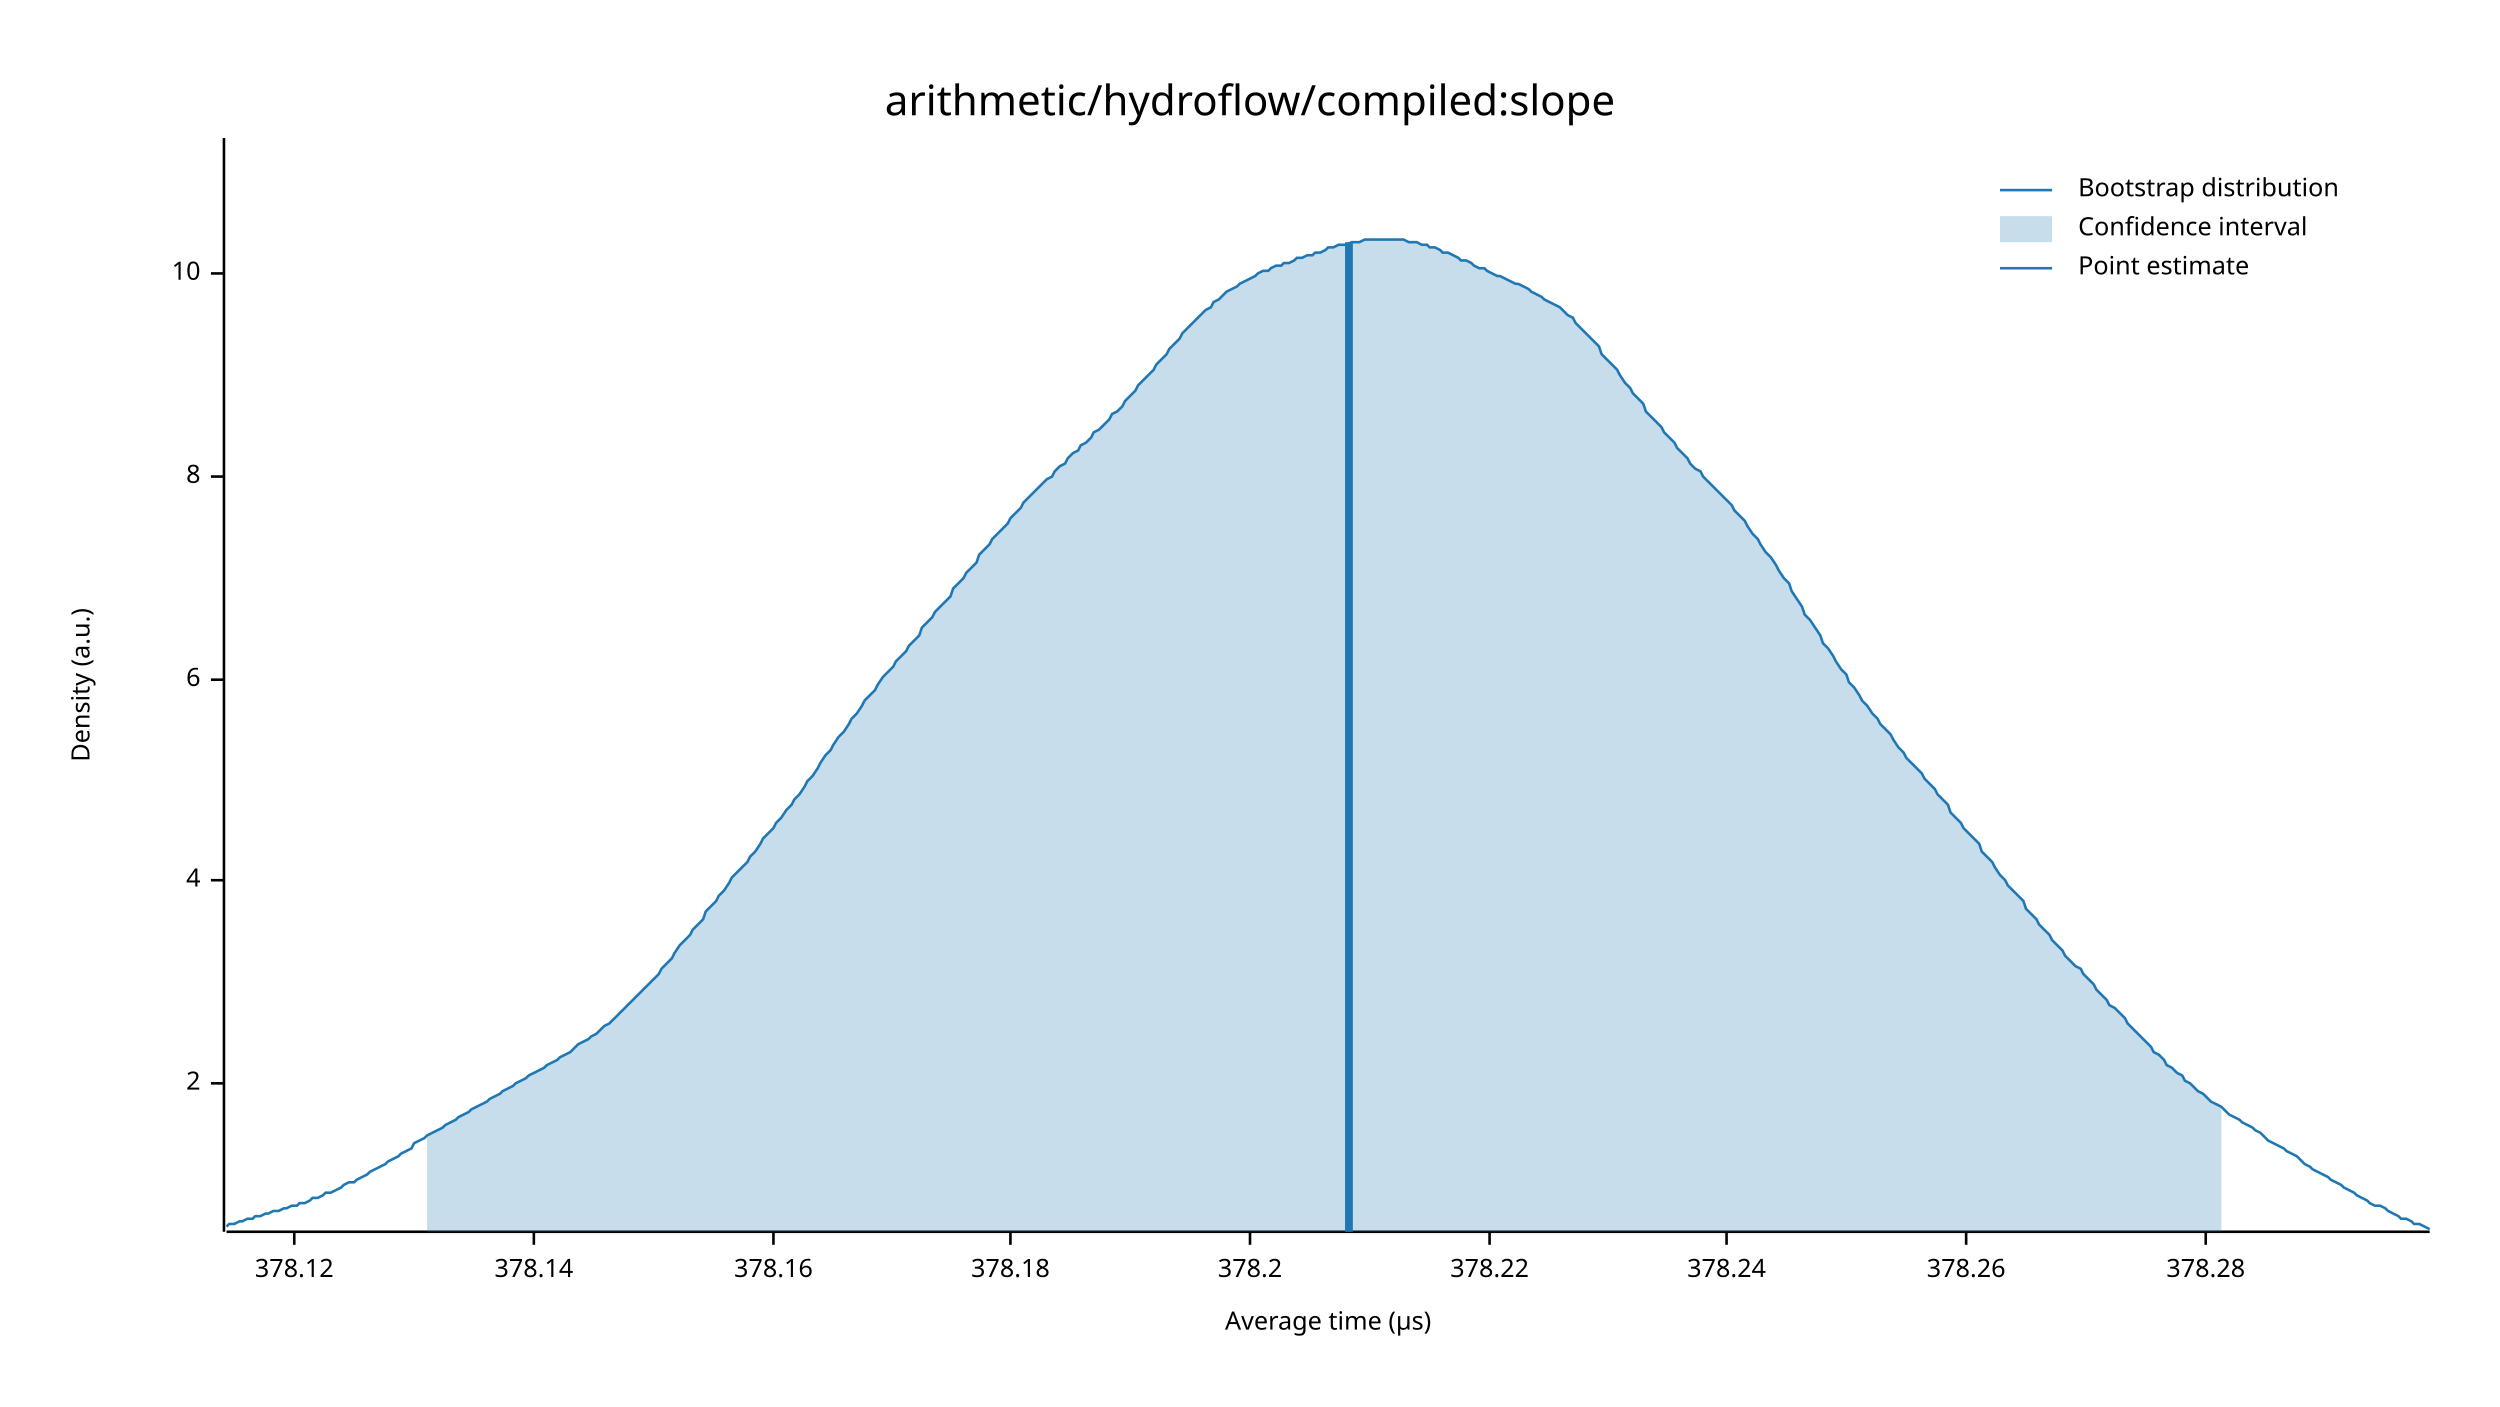
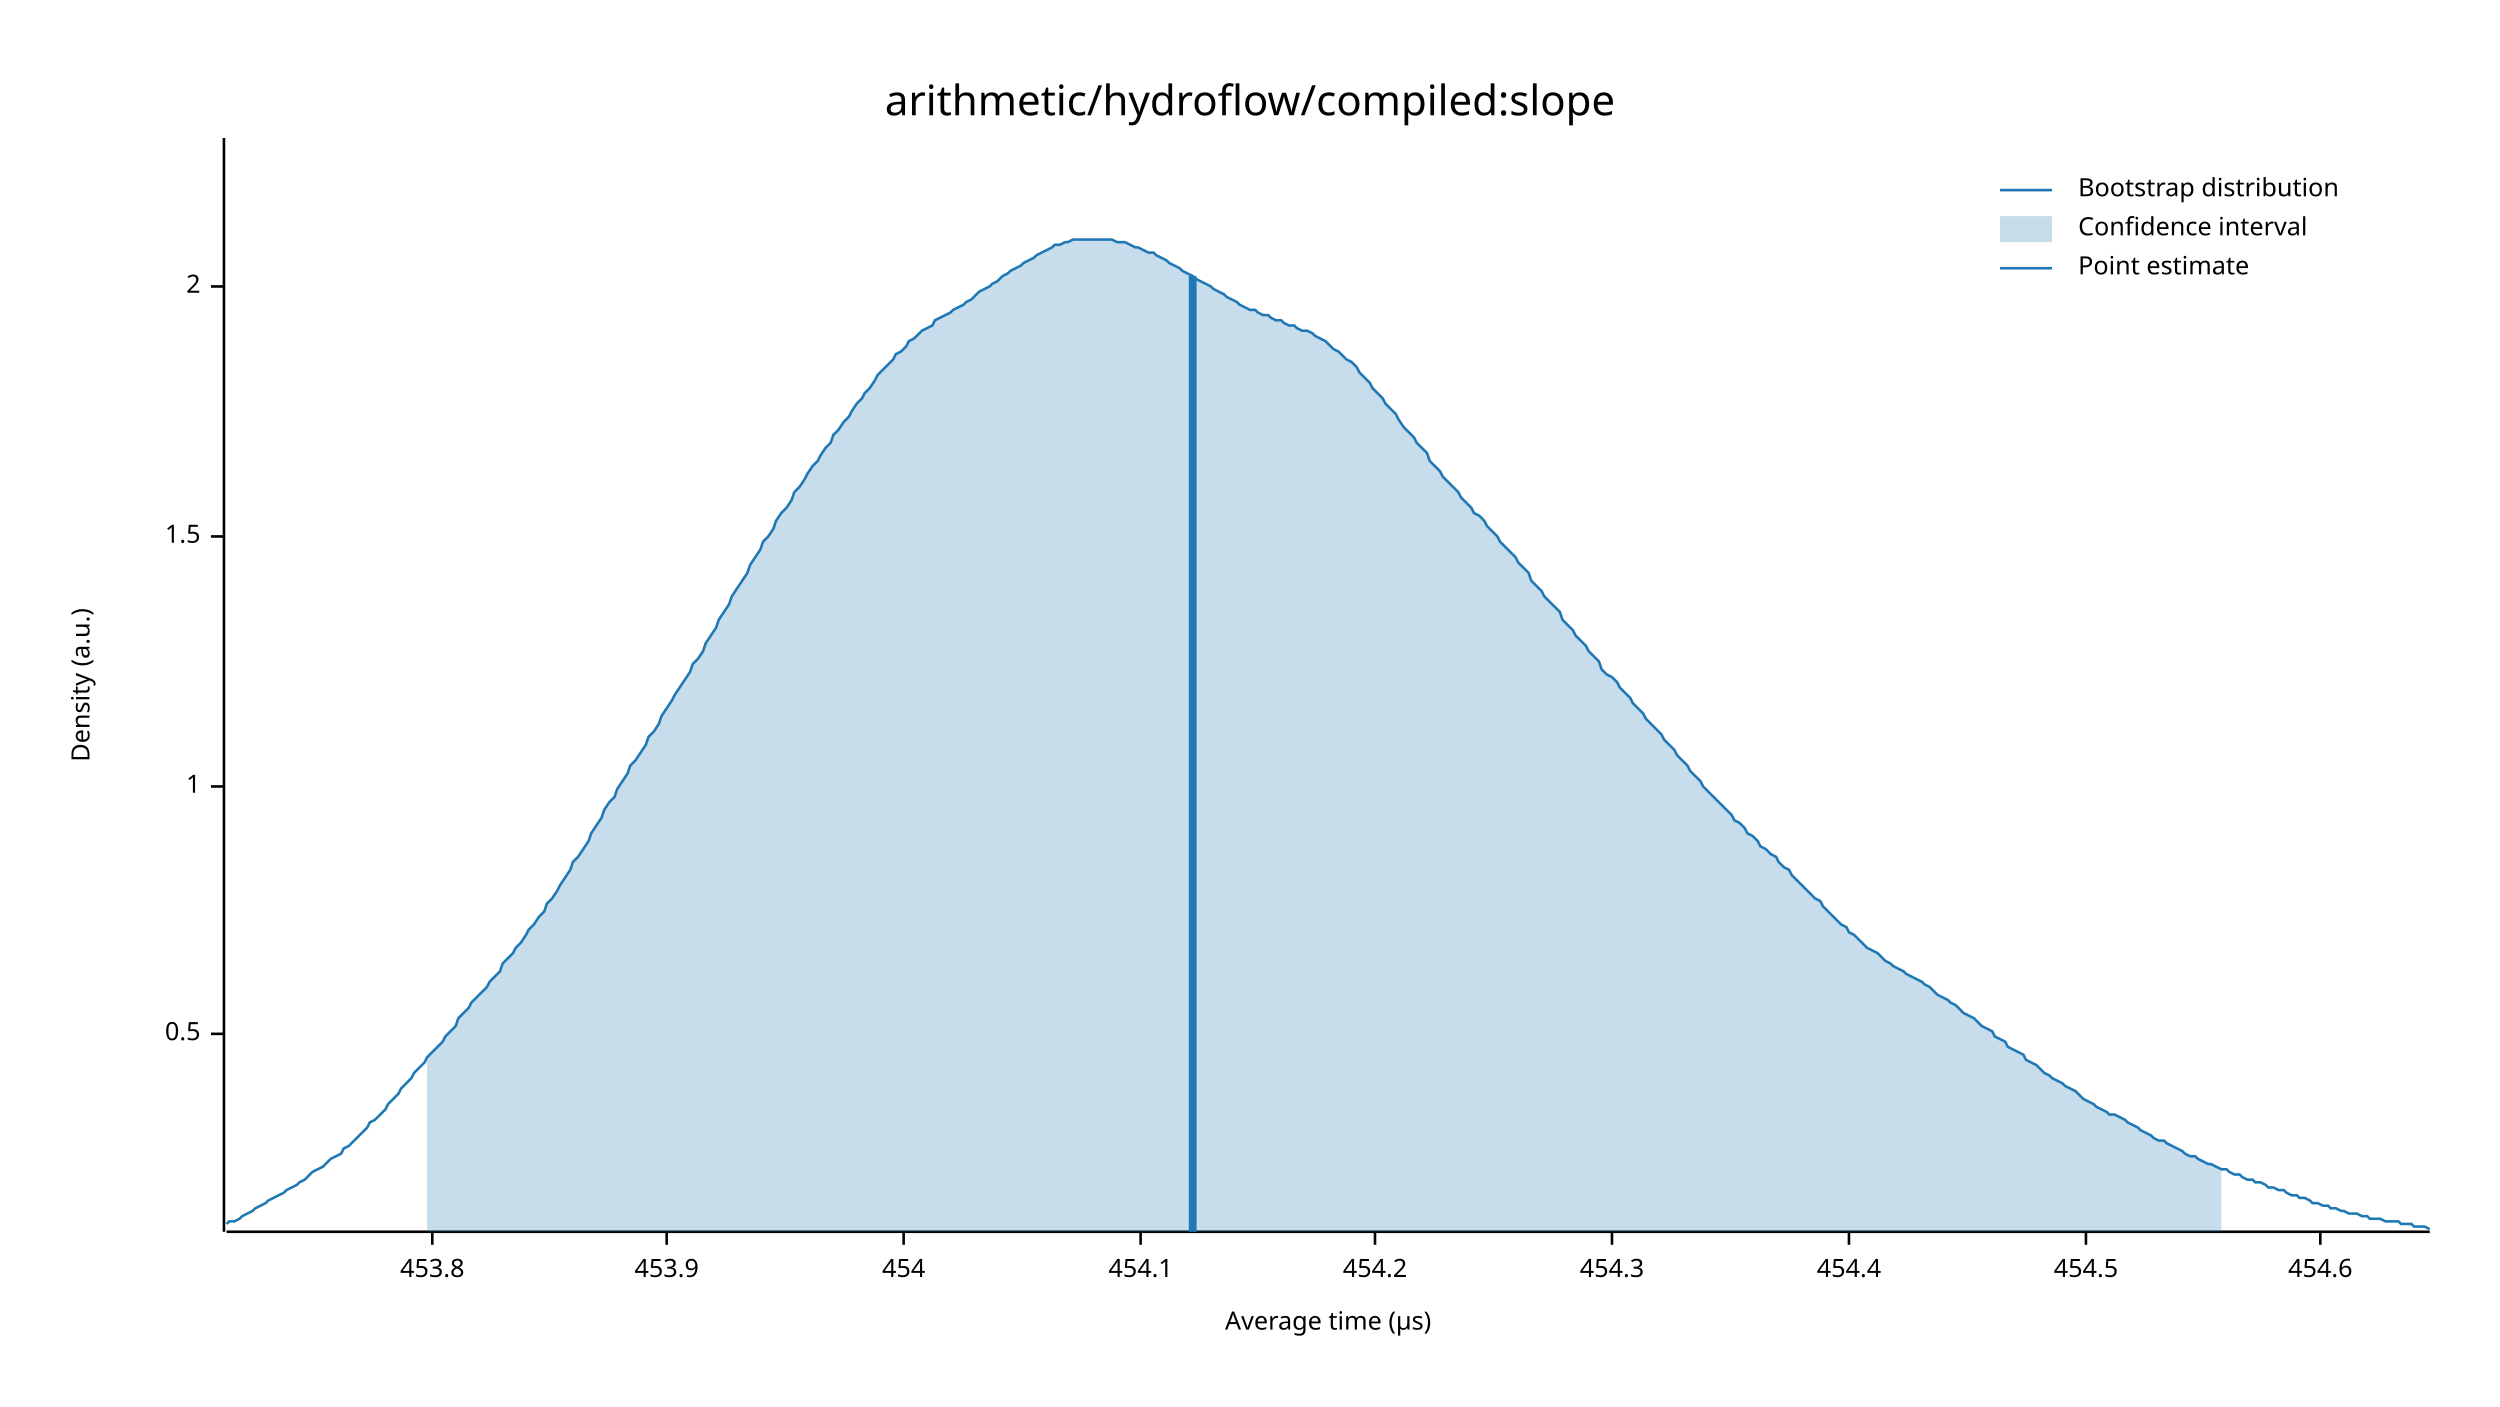
<svg xmlns="http://www.w3.org/2000/svg" width="960" height="540" viewBox="0 0 960 540">
  <text x="480" y="32" dy="0.76em" text-anchor="middle" font-family="sans-serif" font-size="16.129" opacity="1" fill="#000000">
arithmetic/hydroflow/compiled:slope
</text>
  <text x="27" y="263" dy="0.76em" text-anchor="middle" font-family="sans-serif" font-size="9.677" opacity="1" fill="#000000" transform="rotate(270, 27, 263)">
Density (a.u.)
</text>
  <text x="510" y="513" dy="-0.5ex" text-anchor="middle" font-family="sans-serif" font-size="9.677" opacity="1" fill="#000000">
Average time (µs)
</text>
  <polyline fill="none" opacity="1" stroke="#000000" stroke-width="1" points="86,53 86,473 " />
-   <text x="77" y="416" dy="0.5ex" text-anchor="end" font-family="sans-serif" font-size="9.677" opacity="1" fill="#000000">
+   <text x="77" y="397" dy="0.5ex" text-anchor="end" font-family="sans-serif" font-size="9.677" opacity="1" fill="#000000">
+ 0.5
+ </text>
+   <polyline fill="none" opacity="1" stroke="#000000" stroke-width="1" points="81,397 86,397 " />
+   <text x="77" y="302" dy="0.5ex" text-anchor="end" font-family="sans-serif" font-size="9.677" opacity="1" fill="#000000">
+ 1
+ </text>
+   <polyline fill="none" opacity="1" stroke="#000000" stroke-width="1" points="81,302 86,302 " />
+   <text x="77" y="206" dy="0.5ex" text-anchor="end" font-family="sans-serif" font-size="9.677" opacity="1" fill="#000000">
+ 1.5
+ </text>
+   <polyline fill="none" opacity="1" stroke="#000000" stroke-width="1" points="81,206 86,206 " />
+   <text x="77" y="110" dy="0.5ex" text-anchor="end" font-family="sans-serif" font-size="9.677" opacity="1" fill="#000000">
2
</text>
-   <polyline fill="none" opacity="1" stroke="#000000" stroke-width="1" points="81,416 86,416 " />
-   <text x="77" y="338" dy="0.5ex" text-anchor="end" font-family="sans-serif" font-size="9.677" opacity="1" fill="#000000">
- 4
+   <polyline fill="none" opacity="1" stroke="#000000" stroke-width="1" points="81,110 86,110 " />
+   <polyline fill="none" opacity="1" stroke="#000000" stroke-width="1" points="87,473 933,473 " />
+   <text x="166" y="483" dy="0.76em" text-anchor="middle" font-family="sans-serif" font-size="9.677" opacity="1" fill="#000000">
+ 453.8
</text>
-   <polyline fill="none" opacity="1" stroke="#000000" stroke-width="1" points="81,338 86,338 " />
-   <text x="77" y="261" dy="0.5ex" text-anchor="end" font-family="sans-serif" font-size="9.677" opacity="1" fill="#000000">
- 6
+   <polyline fill="none" opacity="1" stroke="#000000" stroke-width="1" points="166,473 166,478 " />
+   <text x="256" y="483" dy="0.76em" text-anchor="middle" font-family="sans-serif" font-size="9.677" opacity="1" fill="#000000">
+ 453.9
</text>
-   <polyline fill="none" opacity="1" stroke="#000000" stroke-width="1" points="81,261 86,261 " />
-   <text x="77" y="183" dy="0.5ex" text-anchor="end" font-family="sans-serif" font-size="9.677" opacity="1" fill="#000000">
- 8
+   <polyline fill="none" opacity="1" stroke="#000000" stroke-width="1" points="256,473 256,478 " />
+   <text x="347" y="483" dy="0.76em" text-anchor="middle" font-family="sans-serif" font-size="9.677" opacity="1" fill="#000000">
+ 454
</text>
-   <polyline fill="none" opacity="1" stroke="#000000" stroke-width="1" points="81,183 86,183 " />
-   <text x="77" y="105" dy="0.5ex" text-anchor="end" font-family="sans-serif" font-size="9.677" opacity="1" fill="#000000">
- 10
+   <polyline fill="none" opacity="1" stroke="#000000" stroke-width="1" points="347,473 347,478 " />
+   <text x="438" y="483" dy="0.76em" text-anchor="middle" font-family="sans-serif" font-size="9.677" opacity="1" fill="#000000">
+ 454.1
</text>
-   <polyline fill="none" opacity="1" stroke="#000000" stroke-width="1" points="81,105 86,105 " />
-   <polyline fill="none" opacity="1" stroke="#000000" stroke-width="1" points="87,473 933,473 " />
-   <text x="113" y="483" dy="0.76em" text-anchor="middle" font-family="sans-serif" font-size="9.677" opacity="1" fill="#000000">
- 378.12
+   <polyline fill="none" opacity="1" stroke="#000000" stroke-width="1" points="438,473 438,478 " />
+   <text x="528" y="483" dy="0.76em" text-anchor="middle" font-family="sans-serif" font-size="9.677" opacity="1" fill="#000000">
+ 454.2
</text>
-   <polyline fill="none" opacity="1" stroke="#000000" stroke-width="1" points="113,473 113,478 " />
-   <text x="205" y="483" dy="0.76em" text-anchor="middle" font-family="sans-serif" font-size="9.677" opacity="1" fill="#000000">
- 378.14
+   <polyline fill="none" opacity="1" stroke="#000000" stroke-width="1" points="528,473 528,478 " />
+   <text x="619" y="483" dy="0.76em" text-anchor="middle" font-family="sans-serif" font-size="9.677" opacity="1" fill="#000000">
+ 454.3
</text>
-   <polyline fill="none" opacity="1" stroke="#000000" stroke-width="1" points="205,473 205,478 " />
-   <text x="297" y="483" dy="0.76em" text-anchor="middle" font-family="sans-serif" font-size="9.677" opacity="1" fill="#000000">
- 378.16
+   <polyline fill="none" opacity="1" stroke="#000000" stroke-width="1" points="619,473 619,478 " />
+   <text x="710" y="483" dy="0.76em" text-anchor="middle" font-family="sans-serif" font-size="9.677" opacity="1" fill="#000000">
+ 454.4
</text>
-   <polyline fill="none" opacity="1" stroke="#000000" stroke-width="1" points="297,473 297,478 " />
-   <text x="388" y="483" dy="0.76em" text-anchor="middle" font-family="sans-serif" font-size="9.677" opacity="1" fill="#000000">
- 378.18
+   <polyline fill="none" opacity="1" stroke="#000000" stroke-width="1" points="710,473 710,478 " />
+   <text x="801" y="483" dy="0.76em" text-anchor="middle" font-family="sans-serif" font-size="9.677" opacity="1" fill="#000000">
+ 454.5
</text>
-   <polyline fill="none" opacity="1" stroke="#000000" stroke-width="1" points="388,473 388,478 " />
-   <text x="480" y="483" dy="0.76em" text-anchor="middle" font-family="sans-serif" font-size="9.677" opacity="1" fill="#000000">
- 378.2
+   <polyline fill="none" opacity="1" stroke="#000000" stroke-width="1" points="801,473 801,478 " />
+   <text x="891" y="483" dy="0.76em" text-anchor="middle" font-family="sans-serif" font-size="9.677" opacity="1" fill="#000000">
+ 454.6
</text>
-   <polyline fill="none" opacity="1" stroke="#000000" stroke-width="1" points="480,473 480,478 " />
-   <text x="572" y="483" dy="0.76em" text-anchor="middle" font-family="sans-serif" font-size="9.677" opacity="1" fill="#000000">
- 378.22
- </text>
-   <polyline fill="none" opacity="1" stroke="#000000" stroke-width="1" points="572,473 572,478 " />
-   <text x="663" y="483" dy="0.76em" text-anchor="middle" font-family="sans-serif" font-size="9.677" opacity="1" fill="#000000">
- 378.24
- </text>
-   <polyline fill="none" opacity="1" stroke="#000000" stroke-width="1" points="663,473 663,478 " />
-   <text x="755" y="483" dy="0.76em" text-anchor="middle" font-family="sans-serif" font-size="9.677" opacity="1" fill="#000000">
- 378.26
- </text>
-   <polyline fill="none" opacity="1" stroke="#000000" stroke-width="1" points="755,473 755,478 " />
-   <text x="847" y="483" dy="0.76em" text-anchor="middle" font-family="sans-serif" font-size="9.677" opacity="1" fill="#000000">
- 378.28
- </text>
-   <polyline fill="none" opacity="1" stroke="#000000" stroke-width="1" points="847,473 847,478 " />
-   <polyline fill="none" opacity="1" stroke="#1F78B4" stroke-width="1" points="87,471 88,470 90,470 92,469 93,469 95,468 97,468 98,467 100,467 102,466 103,466 105,465 107,465 109,464 110,464 112,463 114,463 115,462 117,462 119,461 120,460 122,460 124,459 125,458 127,458 129,457 131,456 132,455 134,454 136,454 137,453 139,452 141,451 142,450 144,449 146,448 148,447 149,446 151,445 153,444 154,443 156,442 158,441 159,439 161,438 163,437 164,436 166,435 168,434 170,433 171,432 173,431 175,430 176,429 178,428 180,427 181,426 183,425 185,424 187,423 188,422 190,421 192,420 193,419 195,418 197,417 198,416 200,415 202,414 203,413 205,412 207,411 209,410 210,409 212,408 214,407 215,406 217,405 219,404 220,403 222,401 224,400 226,399 227,398 229,397 231,395 232,394 234,393 236,391 237,390 239,388 241,386 242,385 244,383 246,381 248,379 249,378 251,376 253,374 254,372 256,370 258,368 259,366 261,363 263,361 265,359 266,357 268,355 270,353 271,350 273,348 275,346 276,344 278,342 280,339 281,337 283,335 285,333 287,331 288,329 290,327 292,324 293,322 295,320 297,318 298,316 300,314 302,311 304,309 305,307 307,305 309,302 310,300 312,298 314,295 315,293 317,290 319,288 320,286 322,283 324,281 326,278 327,276 329,274 331,271 332,269 334,267 336,265 337,263 339,260 341,258 343,256 344,254 346,252 348,250 349,248 351,246 353,244 354,241 356,239 358,237 359,235 361,233 363,231 365,229 366,226 368,224 370,222 371,220 373,218 375,216 376,213 378,211 380,209 381,207 383,205 385,203 387,201 388,199 390,197 392,195 393,193 395,191 397,189 398,188 400,186 402,184 404,183 405,181 407,179 409,178 410,176 412,174 414,173 415,171 417,170 419,168 420,166 422,165 424,163 426,161 427,159 429,158 431,156 432,154 434,152 436,150 437,148 439,146 441,144 443,142 444,140 446,138 448,136 449,134 451,132 453,130 454,128 456,126 458,124 459,123 461,121 463,119 465,118 466,116 468,115 470,113 471,112 473,111 475,110 476,109 478,108 480,107 482,106 483,105 485,104 487,104 488,103 490,102 492,102 493,101 495,101 497,100 498,99 500,99 502,98 504,98 505,97 507,97 509,96 510,95 512,95 514,94 515,94 517,94 519,93 521,93 522,93 524,92 526,92 527,92 529,92 531,92 532,92 534,92 536,92 537,92 539,92 541,93 543,93 544,93 546,94 548,94 549,95 551,95 553,96 554,97 556,97 558,98 560,99 561,100 563,100 565,101 566,102 568,103 570,103 571,104 573,105 575,106 576,106 578,107 580,108 582,109 583,109 585,110 587,111 588,112 590,113 592,114 593,115 595,116 597,117 599,118 600,119 602,121 604,122 605,124 607,126 609,128 610,129 612,131 614,133 615,136 617,138 619,140 621,142 622,144 624,147 626,149 627,151 629,153 631,155 632,158 634,160 636,162 638,164 639,166 641,168 643,170 644,172 646,174 648,176 649,178 651,180 653,181 654,183 656,185 658,187 660,189 661,190 663,192 665,194 666,196 668,198 670,200 671,202 673,205 675,207 676,209 678,212 680,214 682,217 683,219 685,222 687,224 688,227 690,230 692,233 693,236 695,238 697,241 699,244 700,247 702,249 704,252 705,254 707,257 709,259 710,262 712,264 714,267 715,269 717,271 719,274 721,276 722,278 724,280 726,282 727,284 729,287 731,289 732,291 734,293 736,295 738,297 739,299 741,301 743,303 744,305 746,307 748,309 749,312 751,314 753,316 754,318 756,320 758,322 760,324 761,327 763,329 765,331 766,333 768,336 770,338 771,340 773,342 775,344 777,346 778,349 780,351 782,353 783,355 785,357 787,359 788,361 790,363 792,365 793,367 795,369 797,371 799,372 800,374 802,376 804,378 805,380 807,382 809,384 810,386 812,387 814,389 816,391 817,393 819,395 821,397 822,398 824,400 826,402 827,404 829,405 831,407 832,409 834,410 836,412 838,413 839,415 841,416 843,418 844,419 846,420 848,422 849,423 851,424 853,425 855,427 856,428 858,429 860,430 861,431 863,432 865,433 866,434 868,435 870,437 871,438 873,439 875,440 877,441 878,442 880,443 882,444 883,445 885,447 887,448 888,449 890,450 892,451 894,452 895,453 897,454 899,455 900,456 902,457 904,458 905,459 907,460 909,461 910,462 912,463 914,463 916,464 917,465 919,466 921,467 922,468 924,468 926,469 927,470 929,470 931,471 933,472 " />
-   <polygon opacity="0.25" fill="#1F78B4" points="164,436 166,435 168,434 170,433 171,432 173,431 175,430 176,429 178,428 180,427 181,426 183,425 185,424 187,423 188,422 190,421 192,420 193,419 195,418 197,417 198,416 200,415 202,414 203,413 205,412 207,411 209,410 210,409 212,408 214,407 215,406 217,405 219,404 220,403 222,401 224,400 226,399 227,398 229,397 231,395 232,394 234,393 236,391 237,390 239,388 241,386 242,385 244,383 246,381 248,379 249,378 251,376 253,374 254,372 256,370 258,368 259,366 261,363 263,361 265,359 266,357 268,355 270,353 271,350 273,348 275,346 276,344 278,342 280,339 281,337 283,335 285,333 287,331 288,329 290,327 292,324 293,322 295,320 297,318 298,316 300,314 302,311 304,309 305,307 307,305 309,302 310,300 312,298 314,295 315,293 317,290 319,288 320,286 322,283 324,281 326,278 327,276 329,274 331,271 332,269 334,267 336,265 337,263 339,260 341,258 343,256 344,254 346,252 348,250 349,248 351,246 353,244 354,241 356,239 358,237 359,235 361,233 363,231 365,229 366,226 368,224 370,222 371,220 373,218 375,216 376,213 378,211 380,209 381,207 383,205 385,203 387,201 388,199 390,197 392,195 393,193 395,191 397,189 398,188 400,186 402,184 404,183 405,181 407,179 409,178 410,176 412,174 414,173 415,171 417,170 419,168 420,166 422,165 424,163 426,161 427,159 429,158 431,156 432,154 434,152 436,150 437,148 439,146 441,144 443,142 444,140 446,138 448,136 449,134 451,132 453,130 454,128 456,126 458,124 459,123 461,121 463,119 465,118 466,116 468,115 470,113 471,112 473,111 475,110 476,109 478,108 480,107 482,106 483,105 485,104 487,104 488,103 490,102 492,102 493,101 495,101 497,100 498,99 500,99 502,98 504,98 505,97 507,97 509,96 510,95 512,95 514,94 515,94 517,94 519,93 521,93 522,93 524,92 526,92 527,92 529,92 531,92 532,92 534,92 536,92 537,92 539,92 541,93 543,93 544,93 546,94 548,94 549,95 551,95 553,96 554,97 556,97 558,98 560,99 561,100 563,100 565,101 566,102 568,103 570,103 571,104 573,105 575,106 576,106 578,107 580,108 582,109 583,109 585,110 587,111 588,112 590,113 592,114 593,115 595,116 597,117 599,118 600,119 602,121 604,122 605,124 607,126 609,128 610,129 612,131 614,133 615,136 617,138 619,140 621,142 622,144 624,147 626,149 627,151 629,153 631,155 632,158 634,160 636,162 638,164 639,166 641,168 643,170 644,172 646,174 648,176 649,178 651,180 653,181 654,183 656,185 658,187 660,189 661,190 663,192 665,194 666,196 668,198 670,200 671,202 673,205 675,207 676,209 678,212 680,214 682,217 683,219 685,222 687,224 688,227 690,230 692,233 693,236 695,238 697,241 699,244 700,247 702,249 704,252 705,254 707,257 709,259 710,262 712,264 714,267 715,269 717,271 719,274 721,276 722,278 724,280 726,282 727,284 729,287 731,289 732,291 734,293 736,295 738,297 739,299 741,301 743,303 744,305 746,307 748,309 749,312 751,314 753,316 754,318 756,320 758,322 760,324 761,327 763,329 765,331 766,333 768,336 770,338 771,340 773,342 775,344 777,346 778,349 780,351 782,353 783,355 785,357 787,359 788,361 790,363 792,365 793,367 795,369 797,371 799,372 800,374 802,376 804,378 805,380 807,382 809,384 810,386 812,387 814,389 816,391 817,393 819,395 821,397 822,398 824,400 826,402 827,404 829,405 831,407 832,409 834,410 836,412 838,413 839,415 841,416 843,418 844,419 846,420 848,422 849,423 851,424 853,425 853,473 164,473 " />
-   <polyline fill="none" opacity="1" stroke="#1F78B4" stroke-width="3" points="518,473 518,93 " />
+   <polyline fill="none" opacity="1" stroke="#000000" stroke-width="1" points="891,473 891,478 " />
+   <polyline fill="none" opacity="1" stroke="#1F78B4" stroke-width="1" points="87,470 88,469 90,469 92,468 93,467 95,466 97,465 98,464 100,463 102,462 103,461 105,460 107,459 109,458 110,457 112,456 114,455 115,454 117,453 119,451 120,450 122,449 124,448 125,447 127,445 129,444 131,443 132,441 134,440 136,438 137,437 139,435 141,433 142,431 144,430 146,428 148,426 149,424 151,422 153,420 154,418 156,416 158,414 159,412 161,410 163,408 164,406 166,404 168,402 170,400 171,398 173,396 175,394 176,391 178,389 180,387 181,385 183,383 185,381 187,379 188,377 190,375 192,373 193,370 195,368 197,366 198,364 200,362 202,359 203,357 205,355 207,352 209,350 210,347 212,345 214,342 215,340 217,337 219,334 220,331 222,329 224,326 226,323 227,320 229,317 231,314 232,311 234,308 236,306 237,303 239,300 241,297 242,294 244,292 246,289 248,286 249,283 251,281 253,278 254,275 256,272 258,269 259,267 261,264 263,261 265,258 266,255 268,253 270,250 271,247 273,244 275,241 276,238 278,235 280,232 281,229 283,226 285,223 287,220 288,217 290,214 292,211 293,208 295,206 297,203 298,200 300,197 302,195 304,192 305,189 307,187 309,184 310,182 312,179 314,177 315,175 317,172 319,170 320,167 322,165 324,162 326,160 327,158 329,155 331,153 332,151 334,149 336,146 337,144 339,142 341,140 343,138 344,136 346,135 348,133 349,131 351,130 353,128 354,127 356,126 358,125 359,123 361,122 363,121 365,120 366,119 368,118 370,117 371,116 373,115 375,113 376,112 378,111 380,110 381,109 383,108 385,106 387,105 388,104 390,103 392,102 393,101 395,100 397,99 398,98 400,97 402,96 404,95 405,94 407,94 409,93 410,93 412,92 414,92 415,92 417,92 419,92 420,92 422,92 424,92 426,92 427,92 429,93 431,93 432,93 434,94 436,95 437,95 439,96 441,97 443,97 444,98 446,99 448,100 449,101 451,102 453,103 454,104 456,105 458,106 459,107 461,108 463,109 465,110 466,111 468,112 470,113 471,114 473,115 475,116 476,117 478,118 480,119 482,119 483,120 485,121 487,121 488,122 490,123 492,123 493,124 495,125 497,125 498,126 500,127 502,127 504,128 505,129 507,130 509,131 510,132 512,134 514,135 515,136 517,138 519,139 521,141 522,143 524,145 526,147 527,149 529,151 531,153 532,155 534,157 536,159 537,161 539,164 541,166 543,168 544,170 546,172 548,174 549,177 551,179 553,181 554,183 556,185 558,187 560,189 561,191 563,193 565,195 566,197 568,198 570,200 571,202 573,204 575,206 576,208 578,210 580,212 582,214 583,216 585,218 587,220 588,223 590,225 592,227 593,229 595,231 597,233 599,235 600,238 602,240 604,242 605,244 607,246 609,248 610,250 612,252 614,254 615,257 617,259 619,260 621,262 622,264 624,266 626,268 627,270 629,272 631,274 632,276 634,278 636,280 638,282 639,284 641,286 643,288 644,290 646,292 648,294 649,296 651,298 653,300 654,302 656,304 658,306 660,308 661,309 663,311 665,313 666,315 668,316 670,318 671,320 673,321 675,323 676,325 678,326 680,328 682,329 683,331 685,333 687,334 688,336 690,338 692,340 693,341 695,343 697,345 699,346 700,348 702,350 704,352 705,353 707,355 709,356 710,358 712,359 714,361 715,362 717,364 719,365 721,366 722,367 724,369 726,370 727,371 729,372 731,373 732,374 734,375 736,376 738,377 739,378 741,379 743,381 744,382 746,383 748,384 749,385 751,386 753,388 754,389 756,390 758,391 760,393 761,394 763,395 765,396 766,398 768,399 770,400 771,402 773,403 775,404 777,405 778,407 780,408 782,409 783,410 785,412 787,413 788,414 790,415 792,416 793,417 795,418 797,419 799,421 800,422 802,423 804,424 805,425 807,426 809,427 810,428 812,428 814,429 816,430 817,431 819,432 821,433 822,434 824,435 826,436 827,437 829,438 831,438 832,439 834,440 836,441 838,442 839,443 841,444 843,444 844,445 846,446 848,447 849,447 851,448 853,449 855,449 856,450 858,451 860,451 861,452 863,453 865,453 866,454 868,454 870,455 871,456 873,456 875,457 877,457 878,458 880,459 882,459 883,460 885,460 887,461 888,462 890,462 892,463 894,463 895,464 897,464 899,465 900,465 902,466 904,466 905,466 907,467 909,467 910,468 912,468 914,468 916,469 917,469 919,469 921,469 922,470 924,470 926,470 927,471 929,471 931,471 933,472 " />
+   <polygon opacity="0.25" fill="#1F78B4" points="164,406 166,404 168,402 170,400 171,398 173,396 175,394 176,391 178,389 180,387 181,385 183,383 185,381 187,379 188,377 190,375 192,373 193,370 195,368 197,366 198,364 200,362 202,359 203,357 205,355 207,352 209,350 210,347 212,345 214,342 215,340 217,337 219,334 220,331 222,329 224,326 226,323 227,320 229,317 231,314 232,311 234,308 236,306 237,303 239,300 241,297 242,294 244,292 246,289 248,286 249,283 251,281 253,278 254,275 256,272 258,269 259,267 261,264 263,261 265,258 266,255 268,253 270,250 271,247 273,244 275,241 276,238 278,235 280,232 281,229 283,226 285,223 287,220 288,217 290,214 292,211 293,208 295,206 297,203 298,200 300,197 302,195 304,192 305,189 307,187 309,184 310,182 312,179 314,177 315,175 317,172 319,170 320,167 322,165 324,162 326,160 327,158 329,155 331,153 332,151 334,149 336,146 337,144 339,142 341,140 343,138 344,136 346,135 348,133 349,131 351,130 353,128 354,127 356,126 358,125 359,123 361,122 363,121 365,120 366,119 368,118 370,117 371,116 373,115 375,113 376,112 378,111 380,110 381,109 383,108 385,106 387,105 388,104 390,103 392,102 393,101 395,100 397,99 398,98 400,97 402,96 404,95 405,94 407,94 409,93 410,93 412,92 414,92 415,92 417,92 419,92 420,92 422,92 424,92 426,92 427,92 429,93 431,93 432,93 434,94 436,95 437,95 439,96 441,97 443,97 444,98 446,99 448,100 449,101 451,102 453,103 454,104 456,105 458,106 459,107 461,108 463,109 465,110 466,111 468,112 470,113 471,114 473,115 475,116 476,117 478,118 480,119 482,119 483,120 485,121 487,121 488,122 490,123 492,123 493,124 495,125 497,125 498,126 500,127 502,127 504,128 505,129 507,130 509,131 510,132 512,134 514,135 515,136 517,138 519,139 521,141 522,143 524,145 526,147 527,149 529,151 531,153 532,155 534,157 536,159 537,161 539,164 541,166 543,168 544,170 546,172 548,174 549,177 551,179 553,181 554,183 556,185 558,187 560,189 561,191 563,193 565,195 566,197 568,198 570,200 571,202 573,204 575,206 576,208 578,210 580,212 582,214 583,216 585,218 587,220 588,223 590,225 592,227 593,229 595,231 597,233 599,235 600,238 602,240 604,242 605,244 607,246 609,248 610,250 612,252 614,254 615,257 617,259 619,260 621,262 622,264 624,266 626,268 627,270 629,272 631,274 632,276 634,278 636,280 638,282 639,284 641,286 643,288 644,290 646,292 648,294 649,296 651,298 653,300 654,302 656,304 658,306 660,308 661,309 663,311 665,313 666,315 668,316 670,318 671,320 673,321 675,323 676,325 678,326 680,328 682,329 683,331 685,333 687,334 688,336 690,338 692,340 693,341 695,343 697,345 699,346 700,348 702,350 704,352 705,353 707,355 709,356 710,358 712,359 714,361 715,362 717,364 719,365 721,366 722,367 724,369 726,370 727,371 729,372 731,373 732,374 734,375 736,376 738,377 739,378 741,379 743,381 744,382 746,383 748,384 749,385 751,386 753,388 754,389 756,390 758,391 760,393 761,394 763,395 765,396 766,398 768,399 770,400 771,402 773,403 775,404 777,405 778,407 780,408 782,409 783,410 785,412 787,413 788,414 790,415 792,416 793,417 795,418 797,419 799,421 800,422 802,423 804,424 805,425 807,426 809,427 810,428 812,428 814,429 816,430 817,431 819,432 821,433 822,434 824,435 826,436 827,437 829,438 831,438 832,439 834,440 836,441 838,442 839,443 841,444 843,444 844,445 846,446 848,447 849,447 851,448 853,449 853,473 164,473 " />
+   <polyline fill="none" opacity="1" stroke="#1F78B4" stroke-width="3" points="458,473 458,106 " />
  <text x="798" y="68" dy="0.76em" text-anchor="start" font-family="sans-serif" font-size="9.677" opacity="1" fill="#000000">
Bootstrap distribution
</text>
  <text x="798" y="83" dy="0.76em" text-anchor="start" font-family="sans-serif" font-size="9.677" opacity="1" fill="#000000">
Confidence interval
</text>
  <text x="798" y="98" dy="0.76em" text-anchor="start" font-family="sans-serif" font-size="9.677" opacity="1" fill="#000000">
Point estimate
</text>
  <polyline fill="none" opacity="1" stroke="#1F78B4" stroke-width="1" points="768,73 788,73 " />
  <rect x="768" y="83" width="20" height="10" opacity="0.25" fill="#1F78B4" stroke="none" />
  <polyline fill="none" opacity="1" stroke="#1F78B4" stroke-width="1" points="768,103 788,103 " />
</svg>
